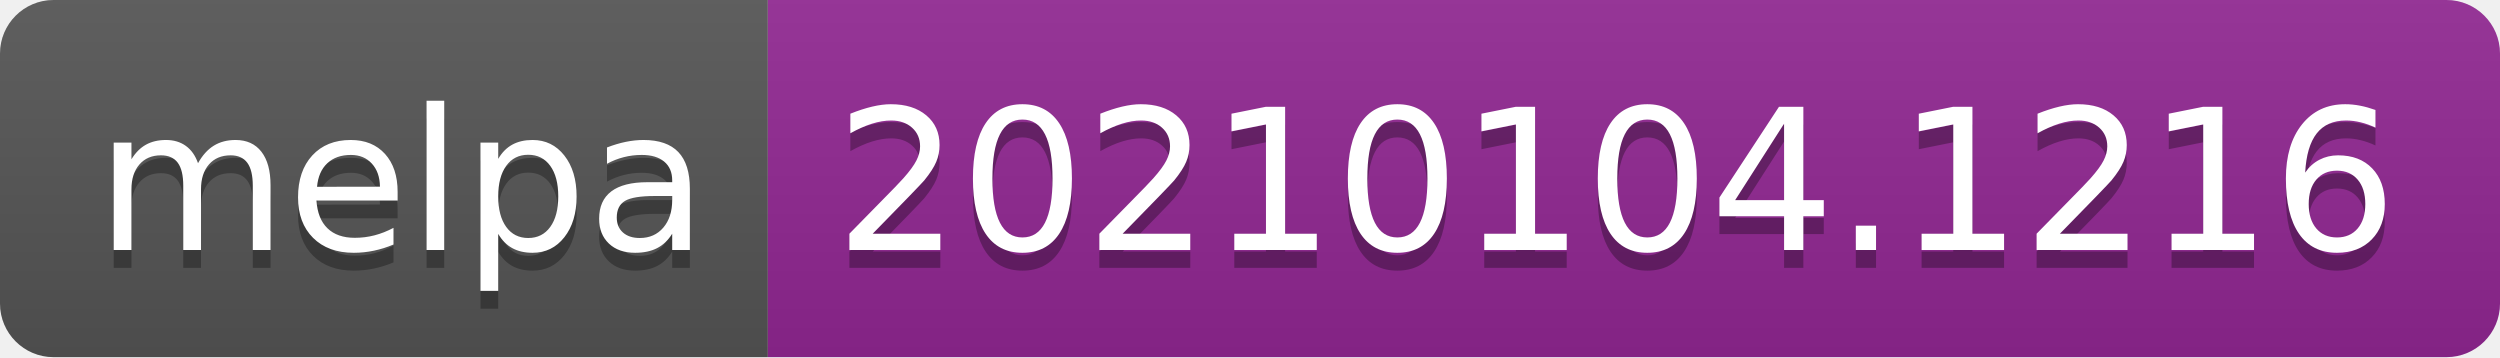
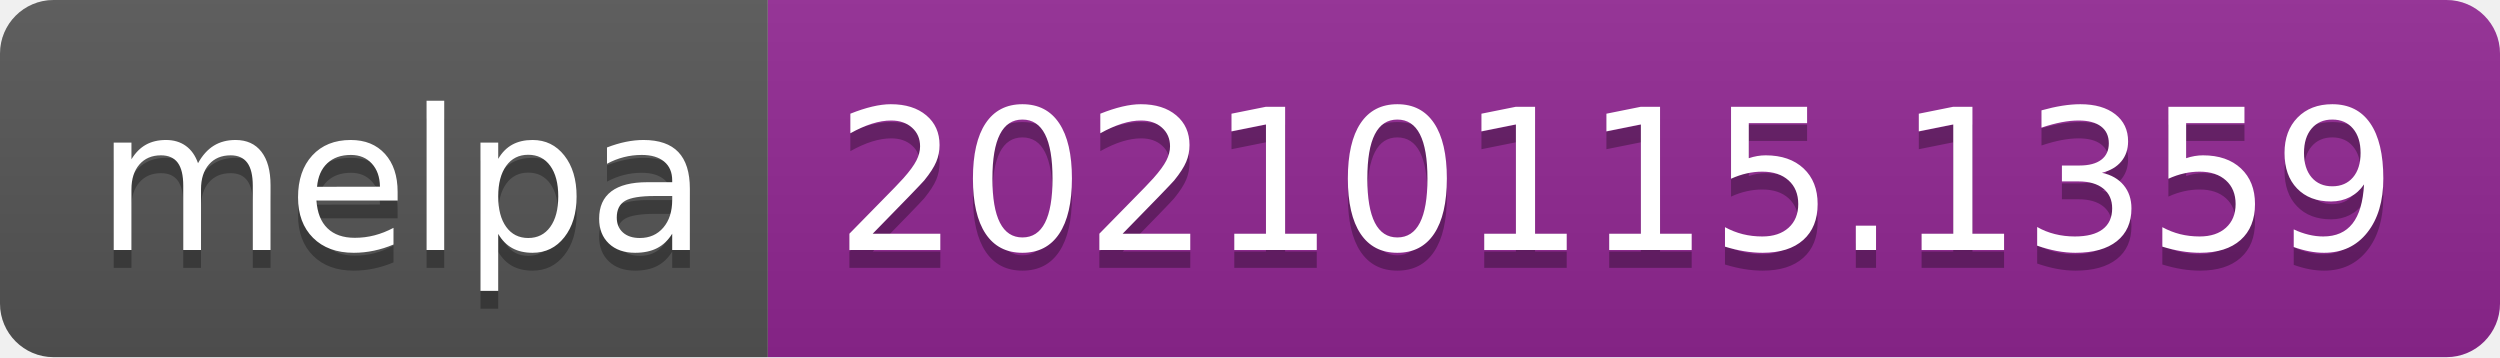
- <svg xmlns="http://www.w3.org/2000/svg" width="140" height="20" role="img" aria-label="melpa: 20210104.1216">
+ <svg xmlns="http://www.w3.org/2000/svg" width="140" height="20" role="img" aria-label="melpa: 20210115.1359">
  <linearGradient id="s" x2="0" y2="100%">
    <stop offset="0" stop-color="#bbb" stop-opacity=".1" />
    <stop offset="1" stop-opacity=".1" />
  </linearGradient>
  <clipPath id="r">
    <rect width="140" height="20" rx="3" fill="#fff" />
  </clipPath>
  <g clip-path="url(#r)">
    <rect width="43" height="20" fill="#555" />
    <rect x="43" width="97" height="20" fill="#922793" />
    <rect width="140" height="20" fill="url(#s)" />
  </g>
  <g fill="#fff" text-anchor="middle" font-family="Verdana,Geneva,DejaVu Sans,sans-serif" text-rendering="geometricPrecision" font-size="110">
    <text aria-hidden="true" x="225" y="150" fill="#010101" fill-opacity=".3" transform="scale(.1)" textLength="330">melpa</text>
    <text x="225" y="140" transform="scale(.1)" fill="#fff" textLength="330">melpa</text>
-     <text aria-hidden="true" x="905" y="150" fill="#010101" fill-opacity=".3" transform="scale(.1)" textLength="870">20210104.1216</text>
-     <text x="905" y="140" transform="scale(.1)" fill="#fff" textLength="870">20210104.1216</text>
+     <text aria-hidden="true" x="905" y="150" fill="#010101" fill-opacity=".3" transform="scale(.1)" textLength="870">20210115.1359</text>
+     <text x="905" y="140" transform="scale(.1)" fill="#fff" textLength="870">20210115.1359</text>
  </g>
</svg>
